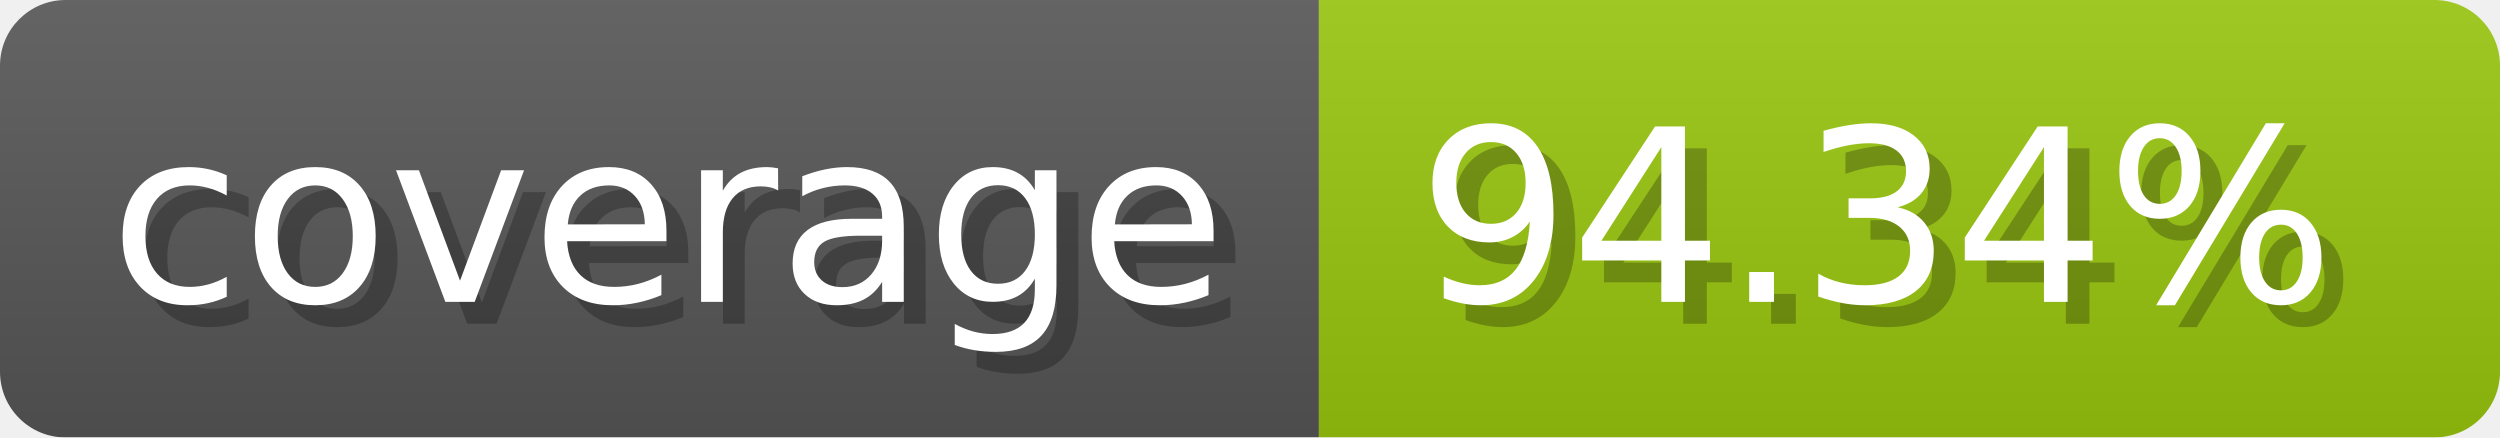
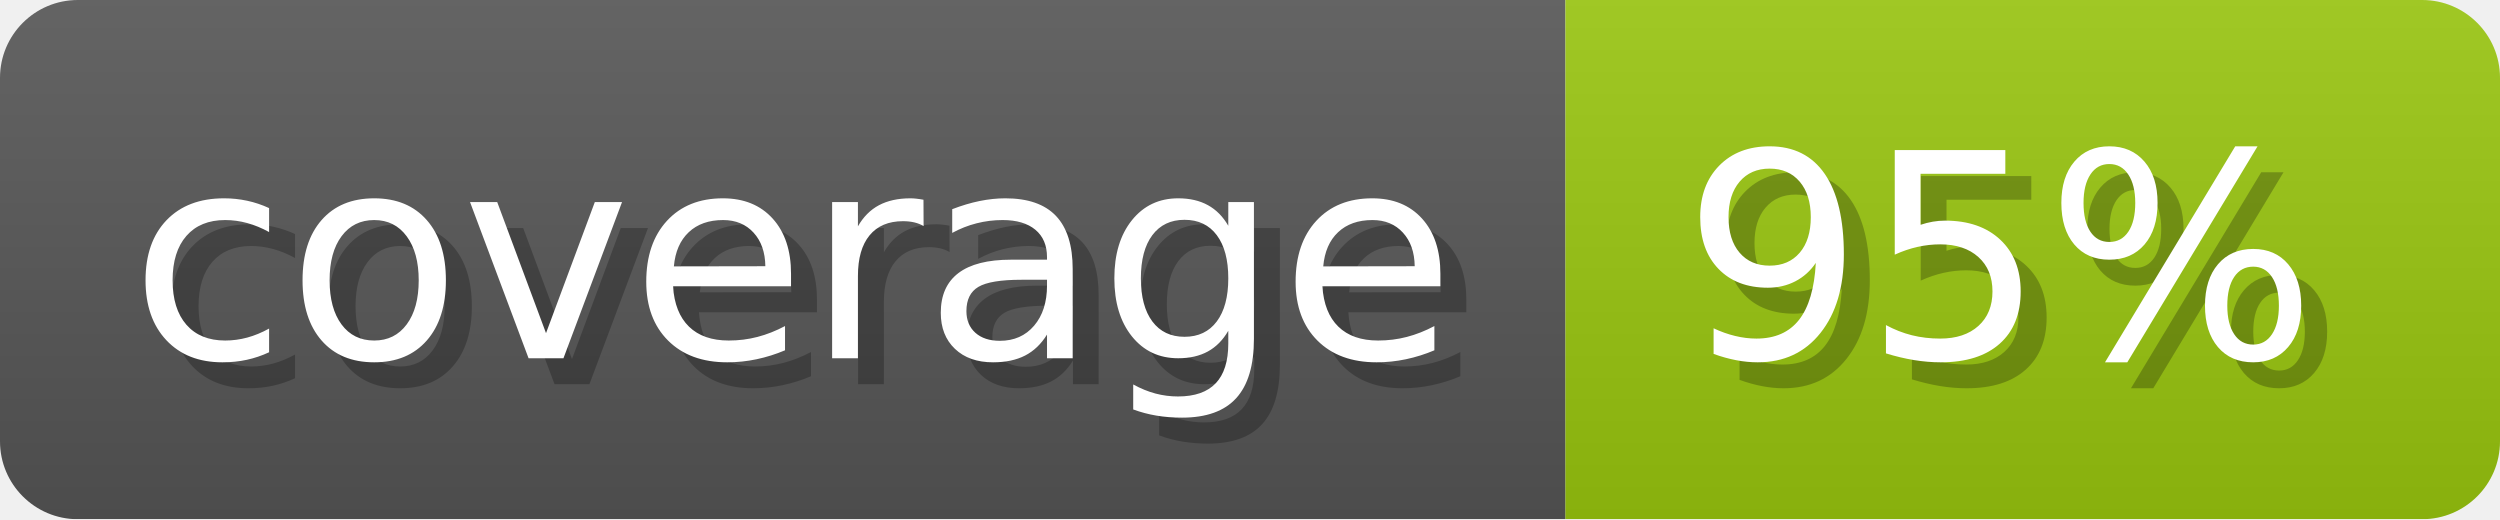
- <svg xmlns="http://www.w3.org/2000/svg" width="114.3" height="20" viewBox="0 0 1143 200" role="img" aria-label="coverage: 94.34%">
-   <linearGradient id="cGAFy" x2="0" y2="100%">
+ <svg xmlns="http://www.w3.org/2000/svg" width="96.3" height="20" viewBox="0 0 963 200" role="img" aria-label="coverage: 95%">
+   <linearGradient id="oVuSl" x2="0" y2="100%">
    <stop offset="0" stop-opacity=".1" stop-color="#EEE" />
    <stop offset="1" stop-opacity=".1" />
  </linearGradient>
-   <mask id="BzkxF">
-     <rect width="1143" height="200" rx="30" fill="#FFF" />
+   <mask id="yJOjd">
+     <rect width="963" height="200" rx="30" fill="#FFF" />
  </mask>
-   <g mask="url(#BzkxF)">
+   <g mask="url(#yJOjd)">
    <rect width="603" height="200" fill="#555" />
-     <rect width="540" height="200" fill="#97c40f" x="603" />
-     <rect width="1143" height="200" fill="url(#cGAFy)" />
+     <rect width="360" height="200" fill="#97c40f" x="603" />
+     <rect width="963" height="200" fill="url(#oVuSl)" />
  </g>
  <g aria-hidden="true" fill="#fff" text-anchor="start" font-family="Verdana,DejaVu Sans,sans-serif" font-size="110">
    <text x="60" y="148" textLength="503" fill="#000" opacity="0.25">coverage</text>
    <text x="50" y="138" textLength="503">coverage</text>
-     <text x="658" y="148" textLength="440" fill="#000" opacity="0.25">94.34%</text>
-     <text x="648" y="138" textLength="440">94.34%</text>
+     <text x="658" y="148" textLength="260" fill="#000" opacity="0.25">95%</text>
+     <text x="648" y="138" textLength="260">95%</text>
  </g>
</svg>
